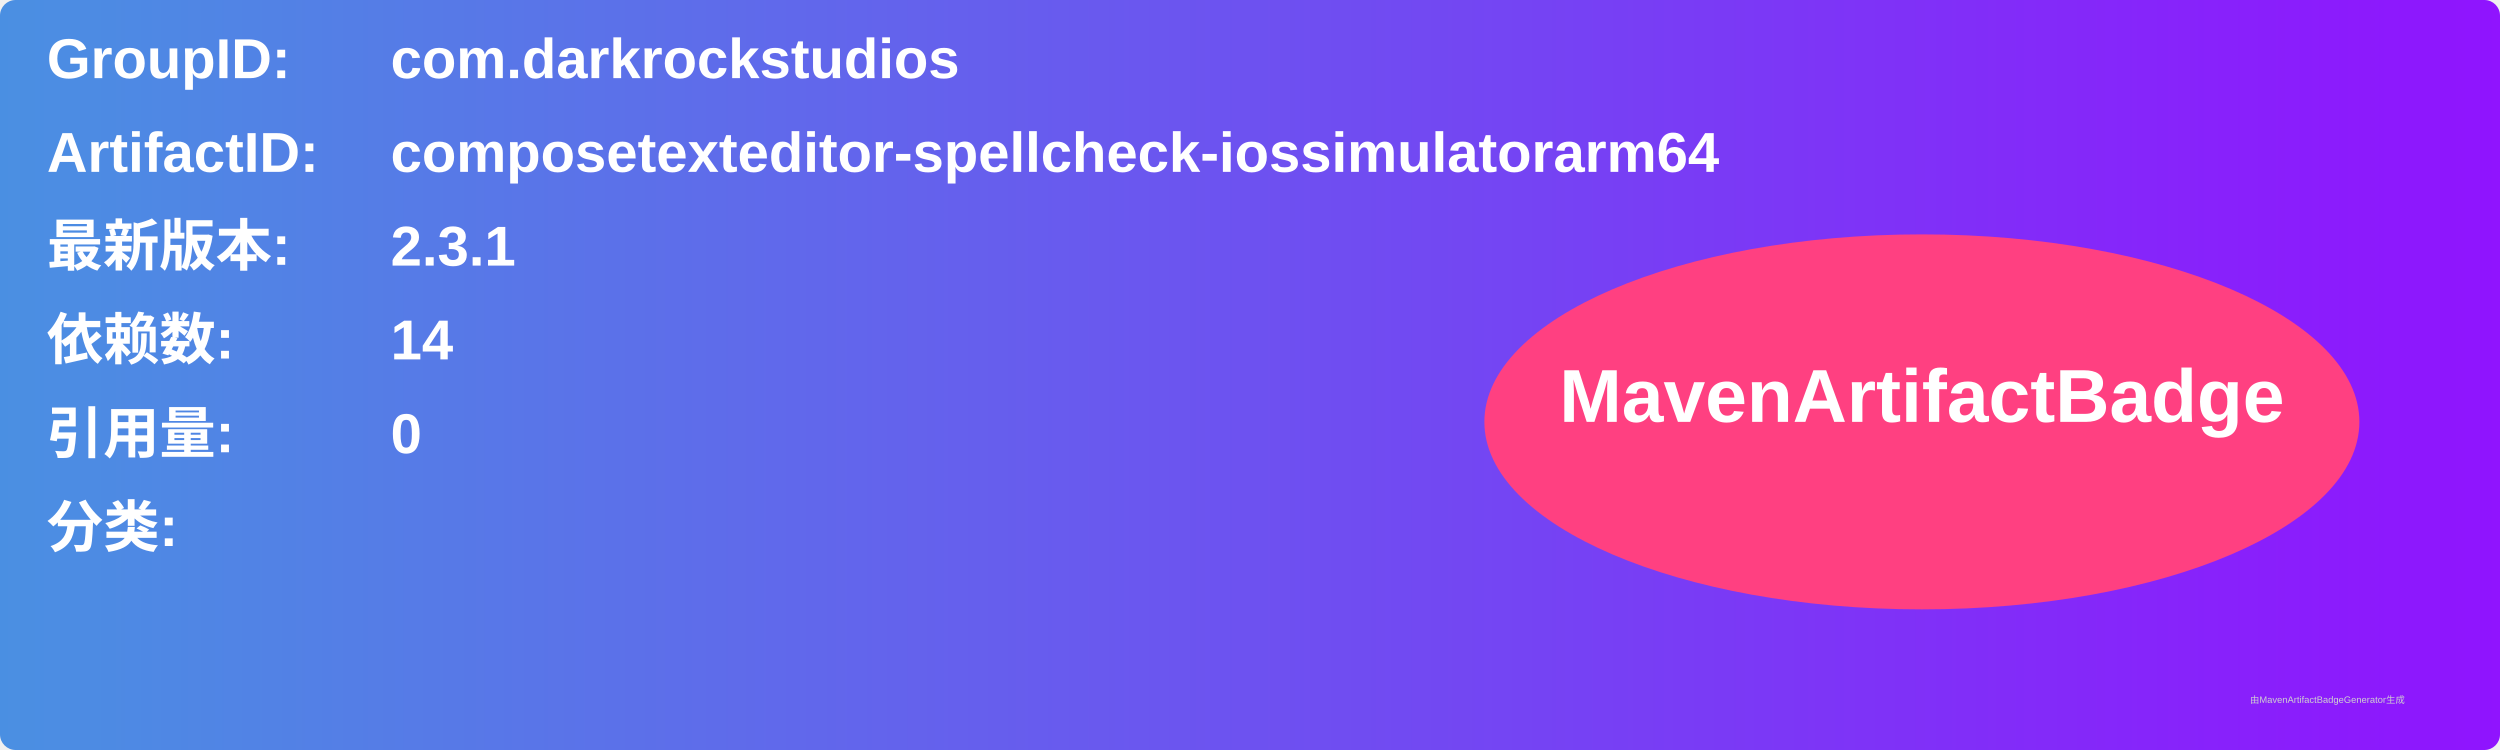
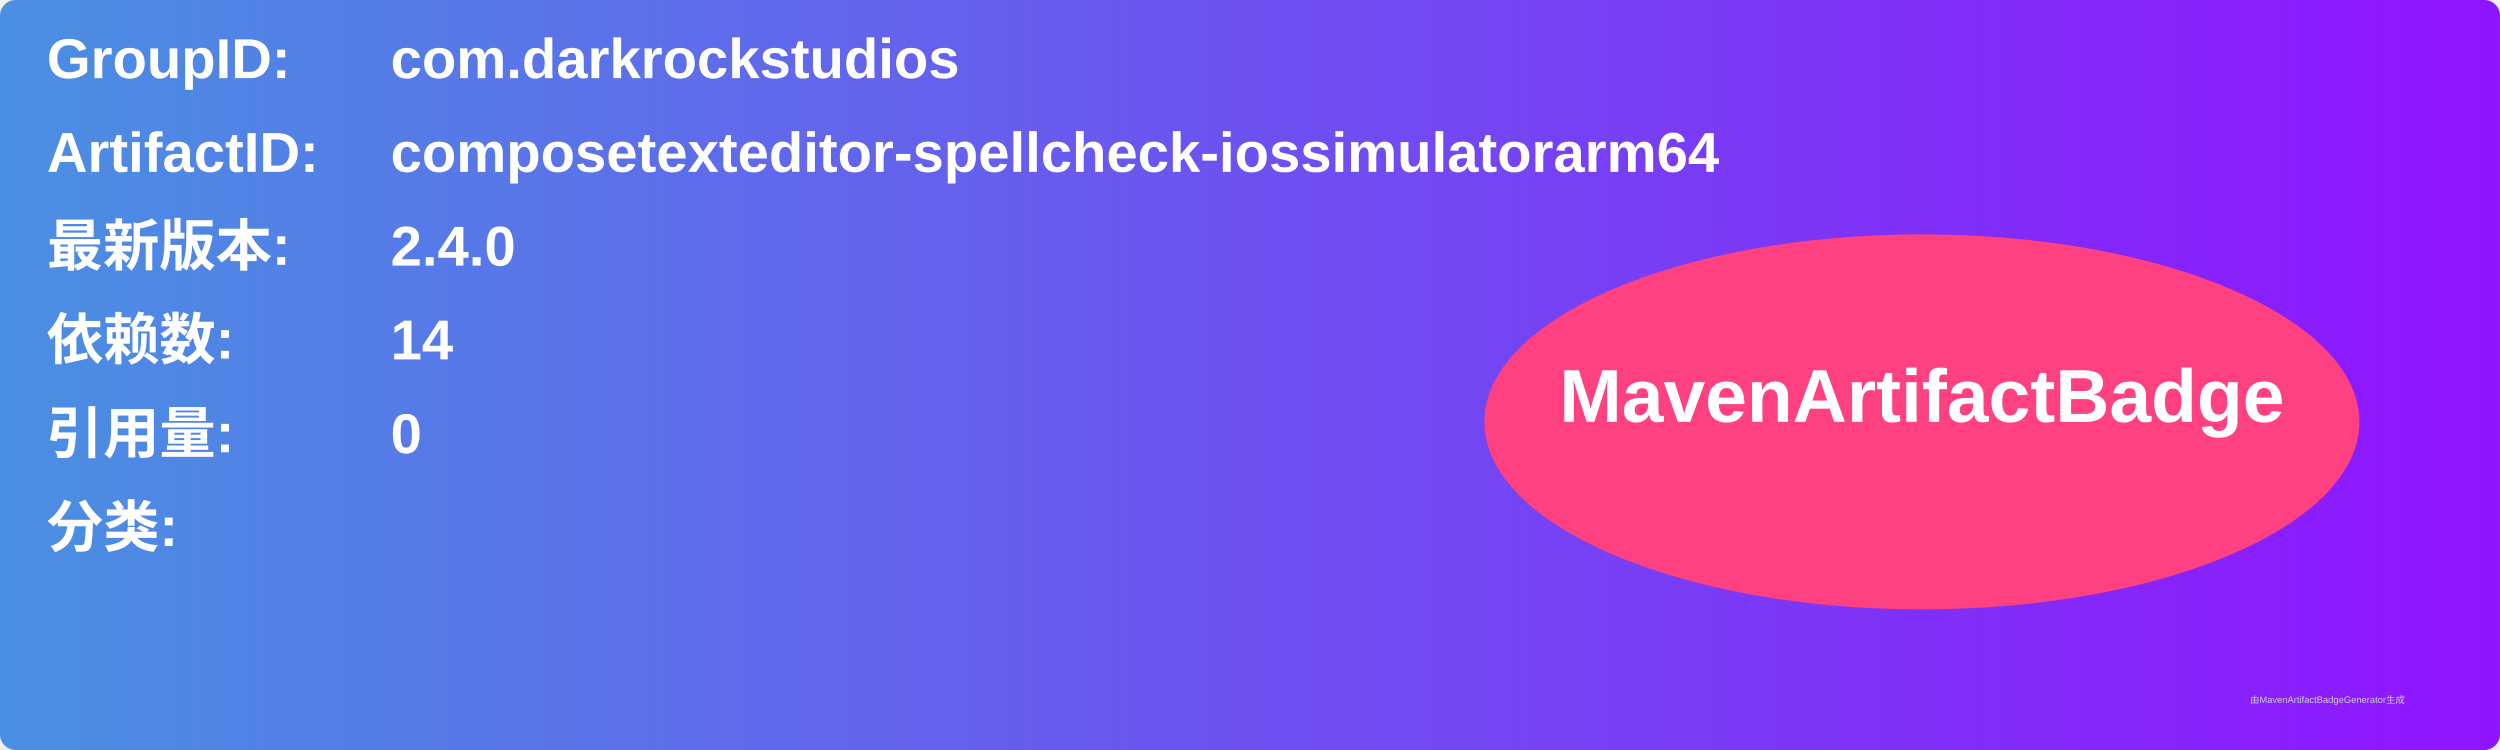
<svg xmlns="http://www.w3.org/2000/svg" width="800" height="240" viewBox="0 0 800 240">
  <linearGradient id="grad" x1="0%" y1="0%" x2="100%" y2="0%">
    <stop offset="0%" stop-color="#4a90e2" />
    <stop offset="100%" stop-color="#9013fe" />
  </linearGradient>
  <rect width="100%" height="100%" rx="5" ry="5" fill="url(#grad)" />
  <g transform="translate(15, 15)">
    <text x="0" y="10" font-family="Arial" font-size="18" fill="white" font-weight="bold" width="260">GroupID:</text>
    <text x="110" y="10" font-family="Arial" font-size="18" fill="white" font-weight="bold" width="460">com.darkrockstudios</text>
    <text x="0" y="40" font-family="Arial" font-size="18" fill="white" font-weight="bold" width="260">ArtifactID:</text>
    <text x="110" y="40" font-family="Arial" font-size="18" fill="white" font-weight="bold" width="460">composetexteditor-spellcheck-iossimulatorarm64</text>
    <text x="0" y="70" font-family="Arial" font-size="18" fill="white" font-weight="bold">最新版本:</text>
    <text x="110" y="70" font-family="Arial" font-size="18" fill="white" font-weight="bold">
-       <tspan font-weight="bold">2.3.1</tspan>
+       <tspan font-weight="bold">2.4.0</tspan>
    </text>
    <text x="0" y="100" font-family="Arial" font-size="18" fill="white" font-weight="bold">依赖数: </text>
    <text x="110" y="100" font-family="Arial" font-size="18" fill="white">
      <tspan font-weight="bold">14</tspan>
    </text>
    <text x="0" y="130" font-family="Arial" font-size="18" fill="white" font-weight="bold">引用量: </text>
    <text x="110" y="130" font-family="Arial" font-size="18" fill="white">
      <tspan font-weight="bold">0</tspan>
    </text>
    <text x="0" y="160" font-family="Arial" font-size="18" fill="white" font-weight="bold">分类:</text>
    <text x="10" y="190" font-family="Arial" font-size="10" fill="white">
      <tspan font-weight="bold" />
    </text>
    <ellipse cx="600" cy="120" rx="140" ry="60" fill="#ff4081" />
    <text x="600" y="120" text-anchor="middle" font-family="Arial" font-size="24" fill="white" font-weight="bold">MavenArtifactBadge</text>
  </g>
  <text x="720" y="225" font-family="Arial" font-size="3" fill="#d0d0d0">由MavenArtifactBadgeGenerator生成</text>
</svg>
